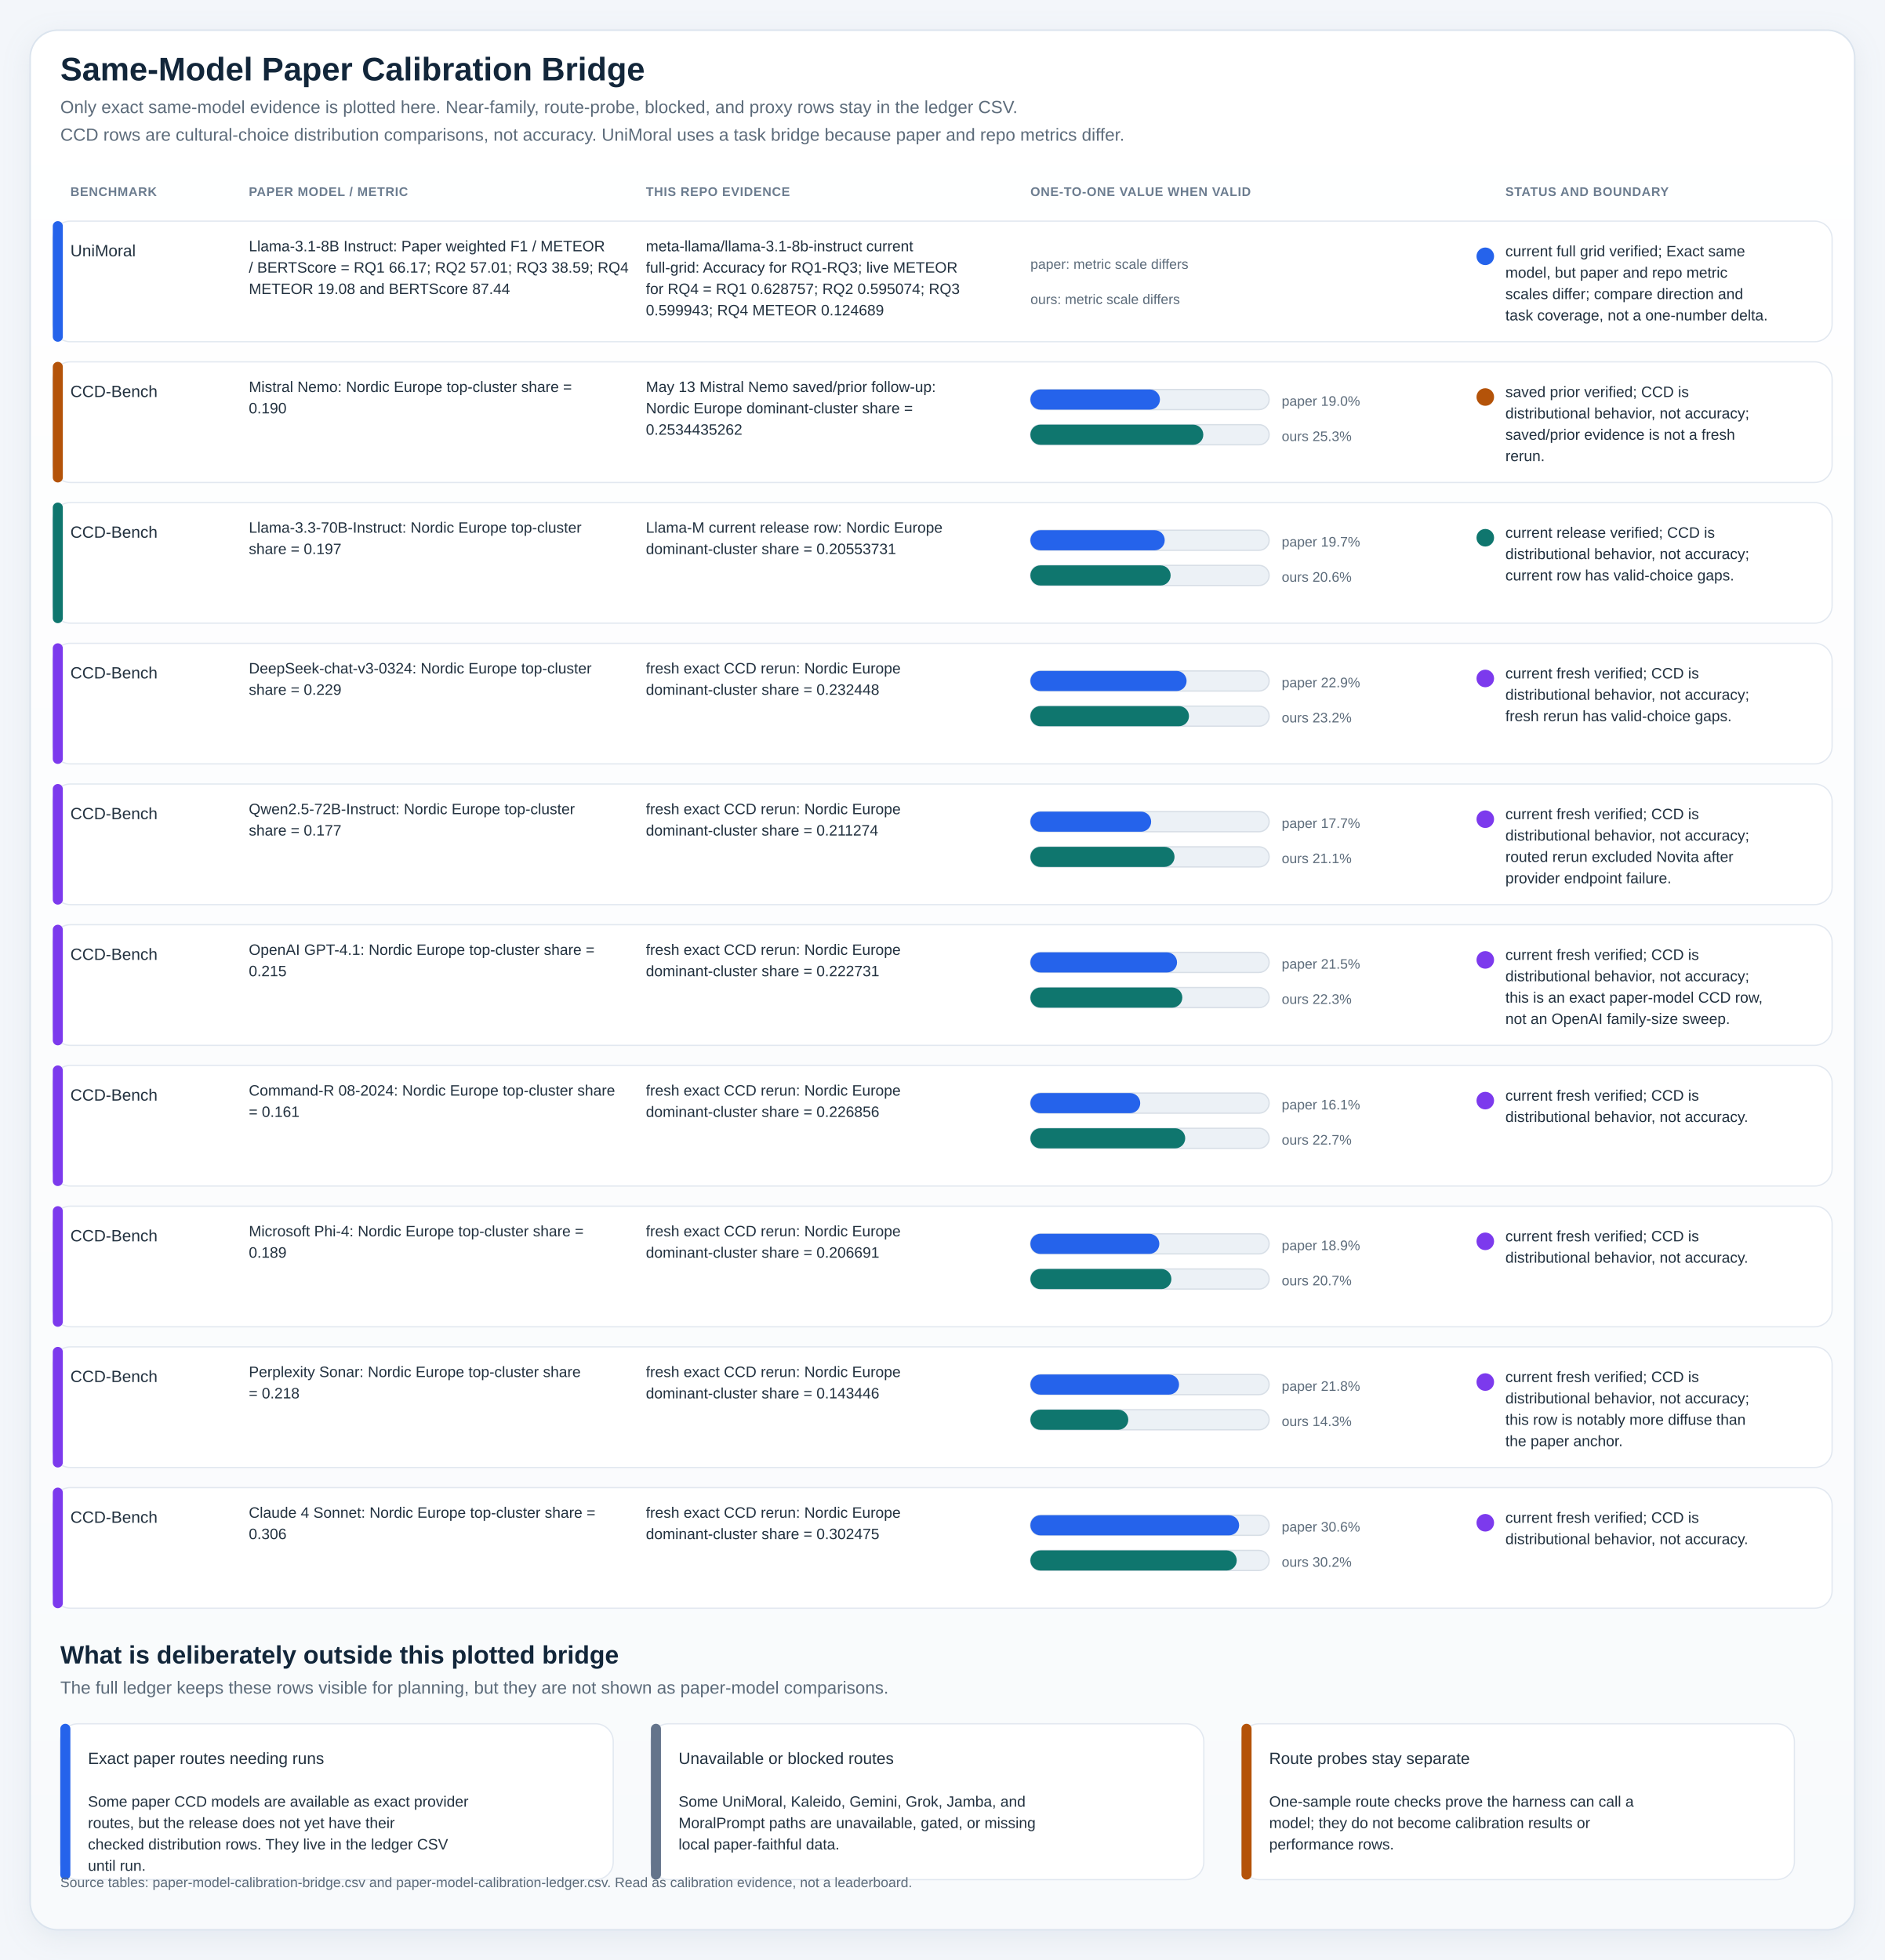
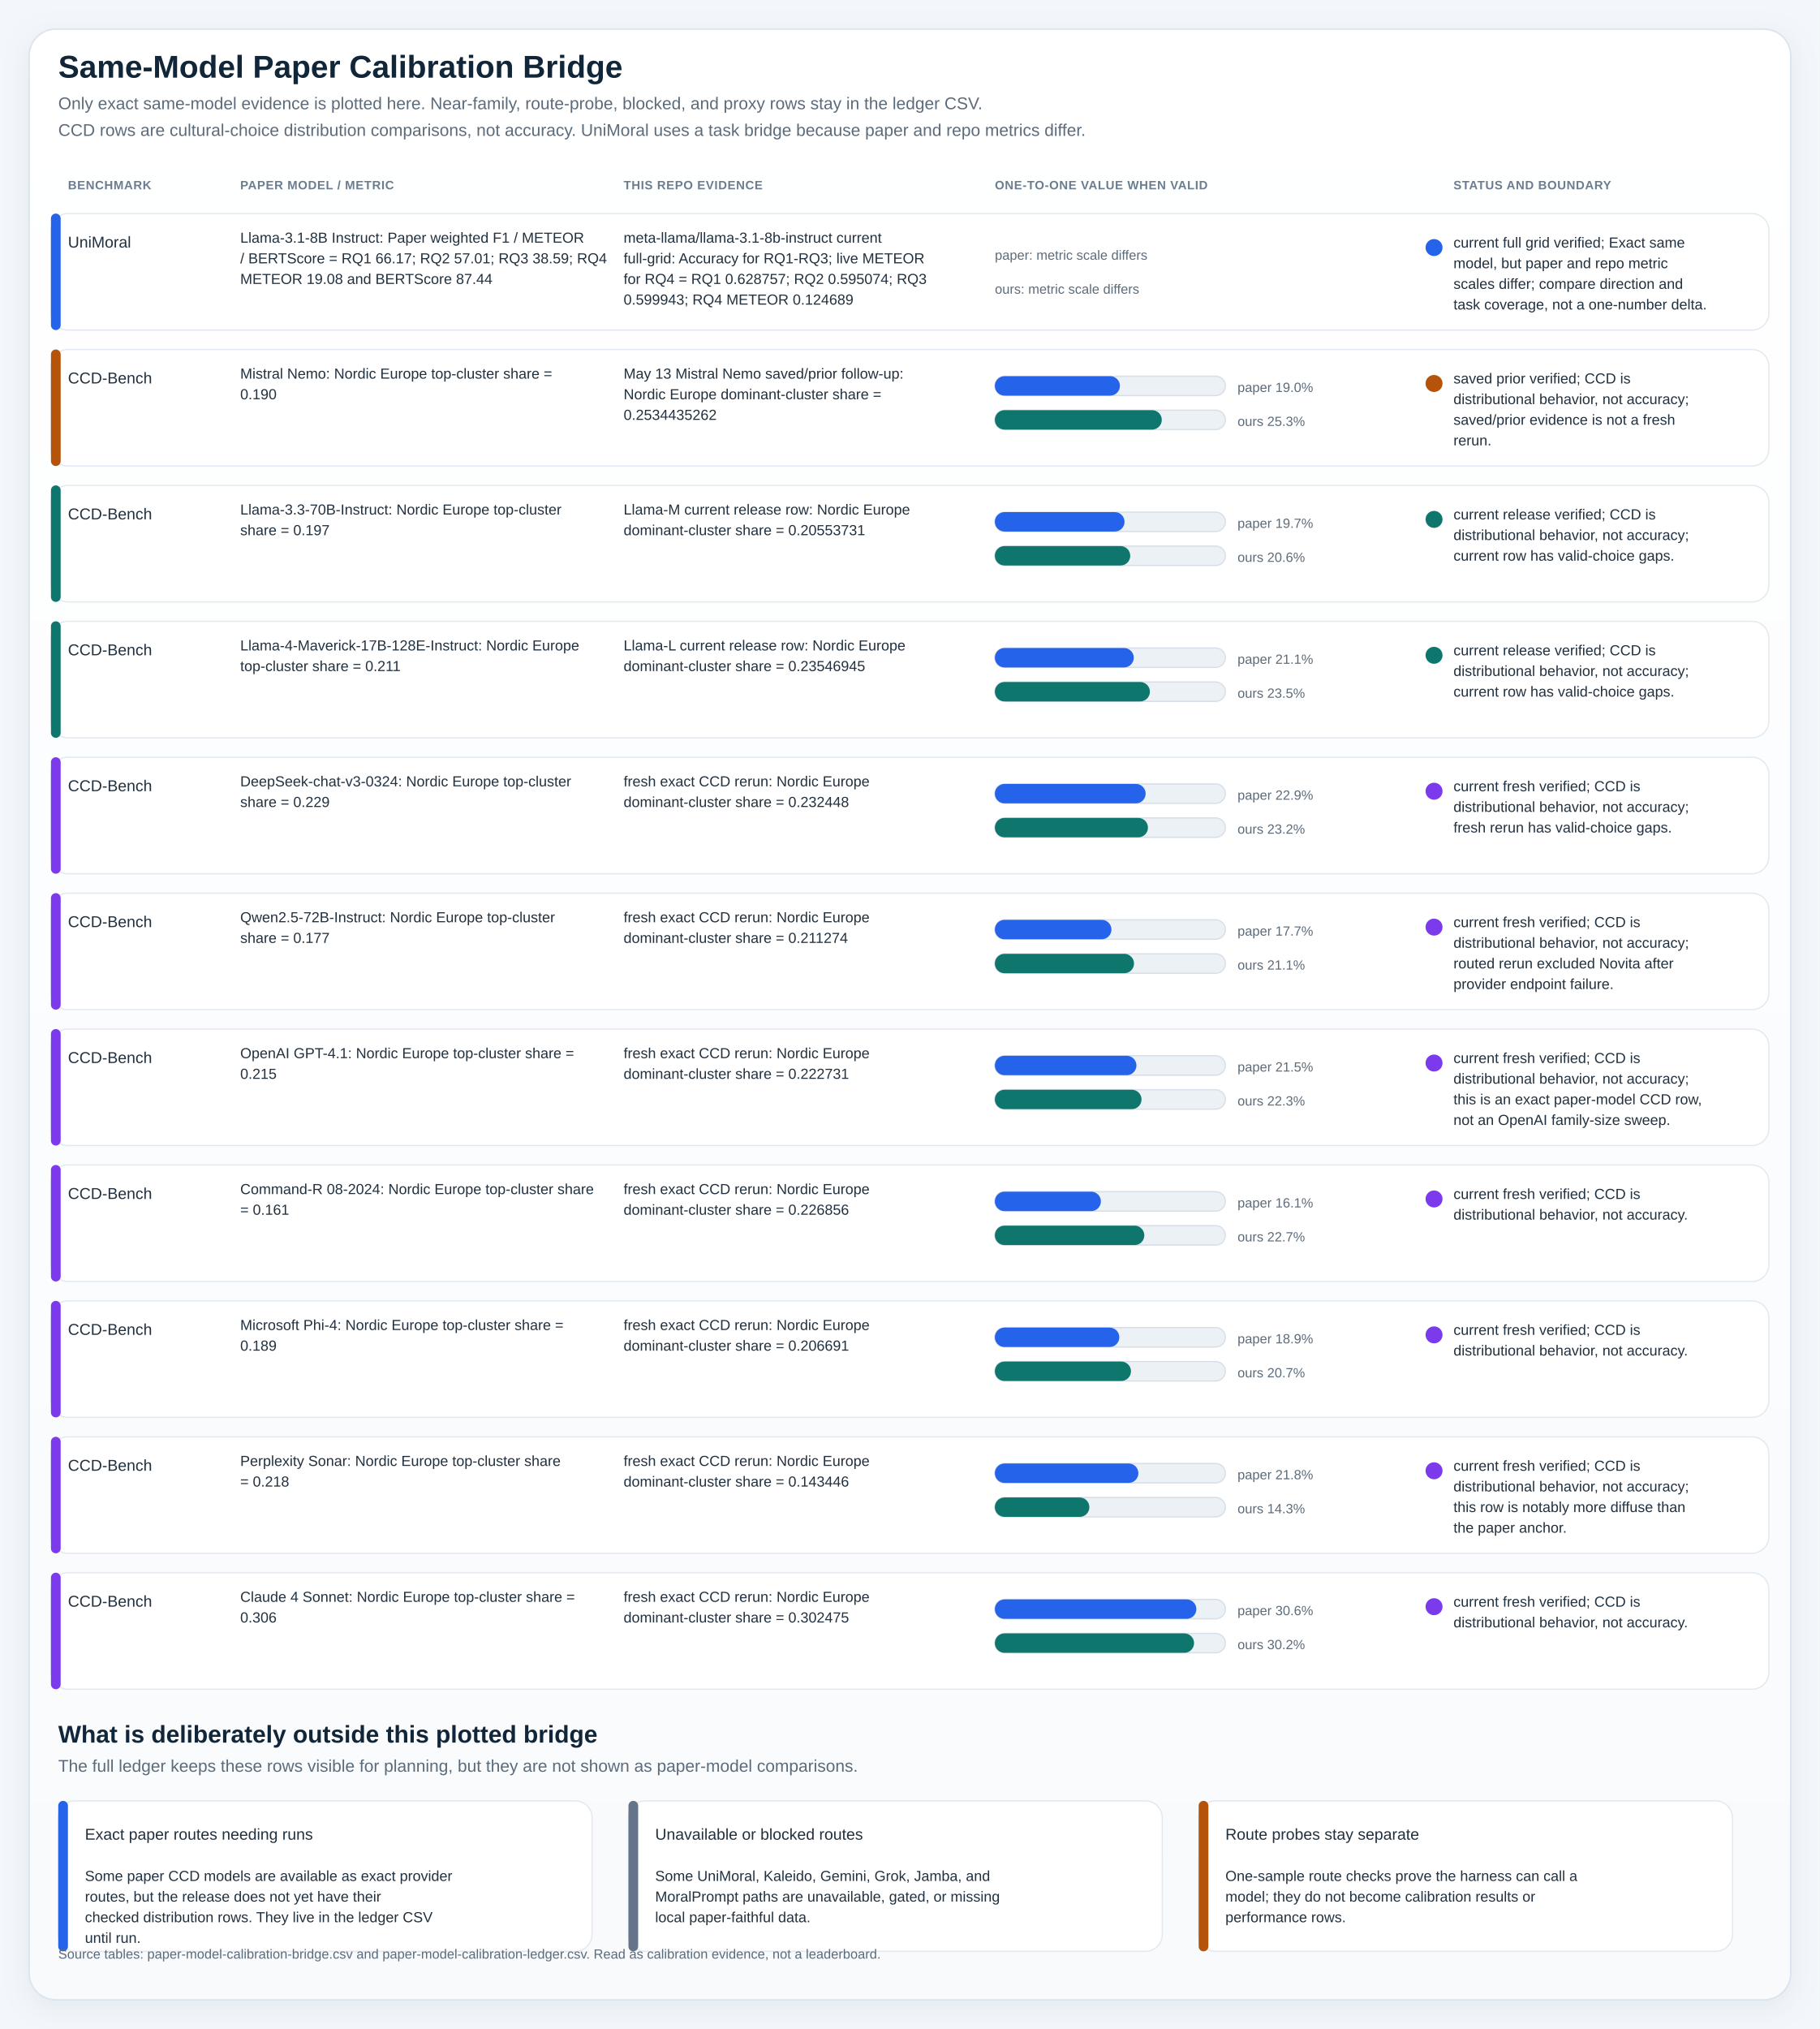
- <svg xmlns="http://www.w3.org/2000/svg" viewBox="0 0 1500 1560" role="img" preserveAspectRatio="xMidYMin meet" style="max-width:100%;height:auto">
+ <svg xmlns="http://www.w3.org/2000/svg" viewBox="0 0 1500 1672" role="img" preserveAspectRatio="xMidYMin meet" style="max-width:100%;height:auto">
  <defs>
    <linearGradient id="panelGradient" x1="0" x2="0" y1="0" y2="1">
      <stop offset="0%" stop-color="#ffffff" />
      <stop offset="100%" stop-color="#f8fafc" />
    </linearGradient>
    <pattern id="diagonalHatch" width="8" height="8" patternUnits="userSpaceOnUse" patternTransform="rotate(45)">
      <line x1="0" y1="0" x2="0" y2="8" stroke="#cdd6e1" stroke-width="3" />
    </pattern>
    <filter id="softShadow" x="-20%" y="-20%" width="140%" height="140%">
      <feDropShadow dx="0" dy="6" stdDeviation="10" flood-color="#9fb0c2" flood-opacity="0.18" />
    </filter>
    <style>
.canvas { fill: #f3f6fa; }
.title { font: 700 26px 'IBM Plex Sans', 'Helvetica Neue', Arial, sans-serif; fill: #12263a; }
.subtitle { font: 400 14px 'IBM Plex Sans', 'Helvetica Neue', Arial, sans-serif; fill: #5c6b7a; }
.axis { font: 600 14px 'IBM Plex Sans', 'Helvetica Neue', Arial, sans-serif; fill: #22313f; }
.label { font: 500 13px 'IBM Plex Sans', 'Helvetica Neue', Arial, sans-serif; fill: #22313f; }
.metric { font: 700 20px 'IBM Plex Sans', 'Helvetica Neue', Arial, sans-serif; fill: #12263a; }
.celltext { font: 700 16px 'IBM Plex Sans', 'Helvetica Neue', Arial, sans-serif; fill: #ffffff; }
.celltext-dark { font: 700 16px 'IBM Plex Sans', 'Helvetica Neue', Arial, sans-serif; fill: #173042; }
.cellsub { font: 500 11px 'IBM Plex Sans', 'Helvetica Neue', Arial, sans-serif; fill: rgba(255,255,255,0.88); }
.cellsub-dark { font: 600 11px 'IBM Plex Sans', 'Helvetica Neue', Arial, sans-serif; fill: #385062; }
.body { font: 500 12px 'IBM Plex Sans', 'Helvetica Neue', Arial, sans-serif; fill: #22313f; }
.small { font: 500 11px 'IBM Plex Sans', 'Helvetica Neue', Arial, sans-serif; fill: #5c6b7a; }
.tiny { font: 600 10px 'IBM Plex Sans', 'Helvetica Neue', Arial, sans-serif; fill: #6b7c8f; letter-spacing: 0.04em; }
.grid { fill: #ffffff; stroke: #d7dee6; stroke-width: 1.25; }
.panel { fill: url(#panelGradient); stroke: #dbe4ee; stroke-width: 1.25; filter: url(#softShadow); }
.subpanel { fill: #ffffff; stroke: #e2e8f0; stroke-width: 1; }
.legend-card { fill: #ffffff; stroke: #dbe4ee; stroke-width: 1; }
.guide { stroke: #d7dee6; stroke-width: 1; stroke-dasharray: 4 6; }
.baseline { stroke: #aab7c6; stroke-width: 1.1; }
.muted-cell { fill: #eef2f7; stroke: #d7dee6; stroke-width: 1; }
.muted-bar { fill: #ecf1f6; stroke: #d7dee6; stroke-width: 1; }
.outline { stroke: rgba(255,255,255,0.9); stroke-width: 1; }
</style>
  </defs>
-   <rect x="0" y="0" width="1500" height="1560" class="canvas" />
-   <rect x="24" y="24" width="1452" height="1512" rx="22" class="panel" />
+   <rect x="0" y="0" width="1500" height="1672" class="canvas" />
+   <rect x="24" y="24" width="1452" height="1624" rx="22" class="panel" />
  <text x="48" y="64" class="title">Same-Model Paper Calibration Bridge</text>
  <text x="48" y="90" class="subtitle">Only exact same-model evidence is plotted here. Near-family, route-probe, blocked, and proxy rows stay in the ledger CSV.</text>
  <text x="48" y="112" class="subtitle">CCD rows are cultural-choice distribution comparisons, not accuracy. UniMoral uses a task bridge because paper and repo metrics differ.</text>
  <text x="56" y="156" class="tiny">BENCHMARK</text>
  <text x="198" y="156" class="tiny">PAPER MODEL / METRIC</text>
  <text x="514" y="156" class="tiny">THIS REPO EVIDENCE</text>
  <text x="820" y="156" class="tiny">ONE-TO-ONE VALUE WHEN VALID</text>
  <text x="1198" y="156" class="tiny">STATUS AND BOUNDARY</text>
  <rect x="42" y="176" width="1416" height="96" rx="14" class="subpanel" />
  <rect x="42" y="176" width="8" height="96" rx="4" fill="#2563eb" />
  <text x="56" y="204" class="label">UniMoral</text>
  <text x="198" y="200" class="body">Llama-3.1-8B Instruct: Paper weighted F1 / METEOR</text>
  <text x="198" y="217" class="body">/ BERTScore = RQ1 66.17; RQ2 57.01; RQ3 38.59; RQ4</text>
  <text x="198" y="234" class="body">METEOR 19.08 and BERTScore 87.44</text>
  <text x="514" y="200" class="body">meta-llama/llama-3.1-8b-instruct current</text>
  <text x="514" y="217" class="body">full-grid: Accuracy for RQ1-RQ3; live METEOR</text>
  <text x="514" y="234" class="body">for RQ4 = RQ1 0.628757; RQ2 0.595074; RQ3</text>
  <text x="514" y="251" class="body">0.599943; RQ4 METEOR 0.124689</text>
  <text x="820" y="214" class="small">paper: metric scale differs</text>
  <text x="820" y="242" class="small">ours: metric scale differs</text>
  <circle cx="1182" cy="204" r="7" fill="#2563eb" />
  <text x="1198" y="204" class="body">current full grid verified; Exact same</text>
  <text x="1198" y="221" class="body">model, but paper and repo metric</text>
  <text x="1198" y="238" class="body">scales differ; compare direction and</text>
  <text x="1198" y="255" class="body">task coverage, not a one-number delta.</text>
  <rect x="42" y="288" width="1416" height="96" rx="14" class="subpanel" />
  <rect x="42" y="288" width="8" height="96" rx="4" fill="#b45309" />
  <text x="56" y="316" class="label">CCD-Bench</text>
  <text x="198" y="312" class="body">Mistral Nemo: Nordic Europe top-cluster share =</text>
  <text x="198" y="329" class="body">0.190</text>
  <text x="514" y="312" class="body">May 13 Mistral Nemo saved/prior follow-up:</text>
  <text x="514" y="329" class="body">Nordic Europe dominant-cluster share =</text>
  <text x="514" y="346" class="body">0.2534435262</text>
  <rect x="820" y="310" width="190" height="16" rx="8" class="muted-bar" />
  <rect x="820" y="310" width="103.1" height="16" rx="8" fill="#2563eb" />
  <text x="1020" y="323" class="small">paper 19.0%</text>
  <rect x="820" y="338" width="190" height="16" rx="8" class="muted-bar" />
  <rect x="820" y="338" width="137.6" height="16" rx="8" fill="#0f766e" />
  <text x="1020" y="351" class="small">ours 25.3%</text>
  <circle cx="1182" cy="316" r="7" fill="#b45309" />
  <text x="1198" y="316" class="body">saved prior verified; CCD is</text>
  <text x="1198" y="333" class="body">distributional behavior, not accuracy;</text>
  <text x="1198" y="350" class="body">saved/prior evidence is not a fresh</text>
  <text x="1198" y="367" class="body">rerun.</text>
  <rect x="42" y="400" width="1416" height="96" rx="14" class="subpanel" />
  <rect x="42" y="400" width="8" height="96" rx="4" fill="#0f766e" />
  <text x="56" y="428" class="label">CCD-Bench</text>
  <text x="198" y="424" class="body">Llama-3.3-70B-Instruct: Nordic Europe top-cluster</text>
  <text x="198" y="441" class="body">share = 0.197</text>
  <text x="514" y="424" class="body">Llama-M current release row: Nordic Europe</text>
  <text x="514" y="441" class="body">dominant-cluster share = 0.20553731</text>
  <rect x="820" y="422" width="190" height="16" rx="8" class="muted-bar" />
  <rect x="820" y="422" width="106.9" height="16" rx="8" fill="#2563eb" />
  <text x="1020" y="435" class="small">paper 19.7%</text>
  <rect x="820" y="450" width="190" height="16" rx="8" class="muted-bar" />
  <rect x="820" y="450" width="111.6" height="16" rx="8" fill="#0f766e" />
  <text x="1020" y="463" class="small">ours 20.6%</text>
  <circle cx="1182" cy="428" r="7" fill="#0f766e" />
  <text x="1198" y="428" class="body">current release verified; CCD is</text>
  <text x="1198" y="445" class="body">distributional behavior, not accuracy;</text>
  <text x="1198" y="462" class="body">current row has valid-choice gaps.</text>
  <rect x="42" y="512" width="1416" height="96" rx="14" class="subpanel" />
-   <rect x="42" y="512" width="8" height="96" rx="4" fill="#7c3aed" />
+   <rect x="42" y="512" width="8" height="96" rx="4" fill="#0f766e" />
  <text x="56" y="540" class="label">CCD-Bench</text>
-   <text x="198" y="536" class="body">DeepSeek-chat-v3-0324: Nordic Europe top-cluster</text>
-   <text x="198" y="553" class="body">share = 0.229</text>
-   <text x="514" y="536" class="body">fresh exact CCD rerun: Nordic Europe</text>
-   <text x="514" y="553" class="body">dominant-cluster share = 0.232448</text>
+   <text x="198" y="536" class="body">Llama-4-Maverick-17B-128E-Instruct: Nordic Europe</text>
+   <text x="198" y="553" class="body">top-cluster share = 0.211</text>
+   <text x="514" y="536" class="body">Llama-L current release row: Nordic Europe</text>
+   <text x="514" y="553" class="body">dominant-cluster share = 0.23546945</text>
  <rect x="820" y="534" width="190" height="16" rx="8" class="muted-bar" />
-   <rect x="820" y="534" width="124.3" height="16" rx="8" fill="#2563eb" />
-   <text x="1020" y="547" class="small">paper 22.9%</text>
+   <rect x="820" y="534" width="114.5" height="16" rx="8" fill="#2563eb" />
+   <text x="1020" y="547" class="small">paper 21.1%</text>
  <rect x="820" y="562" width="190" height="16" rx="8" class="muted-bar" />
-   <rect x="820" y="562" width="126.2" height="16" rx="8" fill="#0f766e" />
-   <text x="1020" y="575" class="small">ours 23.2%</text>
-   <circle cx="1182" cy="540" r="7" fill="#7c3aed" />
-   <text x="1198" y="540" class="body">current fresh verified; CCD is</text>
+   <rect x="820" y="562" width="127.8" height="16" rx="8" fill="#0f766e" />
+   <text x="1020" y="575" class="small">ours 23.5%</text>
+   <circle cx="1182" cy="540" r="7" fill="#0f766e" />
+   <text x="1198" y="540" class="body">current release verified; CCD is</text>
  <text x="1198" y="557" class="body">distributional behavior, not accuracy;</text>
-   <text x="1198" y="574" class="body">fresh rerun has valid-choice gaps.</text>
+   <text x="1198" y="574" class="body">current row has valid-choice gaps.</text>
  <rect x="42" y="624" width="1416" height="96" rx="14" class="subpanel" />
  <rect x="42" y="624" width="8" height="96" rx="4" fill="#7c3aed" />
  <text x="56" y="652" class="label">CCD-Bench</text>
-   <text x="198" y="648" class="body">Qwen2.5-72B-Instruct: Nordic Europe top-cluster</text>
-   <text x="198" y="665" class="body">share = 0.177</text>
+   <text x="198" y="648" class="body">DeepSeek-chat-v3-0324: Nordic Europe top-cluster</text>
+   <text x="198" y="665" class="body">share = 0.229</text>
  <text x="514" y="648" class="body">fresh exact CCD rerun: Nordic Europe</text>
-   <text x="514" y="665" class="body">dominant-cluster share = 0.211274</text>
+   <text x="514" y="665" class="body">dominant-cluster share = 0.232448</text>
  <rect x="820" y="646" width="190" height="16" rx="8" class="muted-bar" />
-   <rect x="820" y="646" width="96.1" height="16" rx="8" fill="#2563eb" />
-   <text x="1020" y="659" class="small">paper 17.7%</text>
+   <rect x="820" y="646" width="124.3" height="16" rx="8" fill="#2563eb" />
+   <text x="1020" y="659" class="small">paper 22.9%</text>
  <rect x="820" y="674" width="190" height="16" rx="8" class="muted-bar" />
-   <rect x="820" y="674" width="114.7" height="16" rx="8" fill="#0f766e" />
-   <text x="1020" y="687" class="small">ours 21.1%</text>
+   <rect x="820" y="674" width="126.2" height="16" rx="8" fill="#0f766e" />
+   <text x="1020" y="687" class="small">ours 23.2%</text>
  <circle cx="1182" cy="652" r="7" fill="#7c3aed" />
  <text x="1198" y="652" class="body">current fresh verified; CCD is</text>
  <text x="1198" y="669" class="body">distributional behavior, not accuracy;</text>
-   <text x="1198" y="686" class="body">routed rerun excluded Novita after</text>
-   <text x="1198" y="703" class="body">provider endpoint failure.</text>
+   <text x="1198" y="686" class="body">fresh rerun has valid-choice gaps.</text>
  <rect x="42" y="736" width="1416" height="96" rx="14" class="subpanel" />
  <rect x="42" y="736" width="8" height="96" rx="4" fill="#7c3aed" />
  <text x="56" y="764" class="label">CCD-Bench</text>
-   <text x="198" y="760" class="body">OpenAI GPT-4.1: Nordic Europe top-cluster share =</text>
-   <text x="198" y="777" class="body">0.215</text>
+   <text x="198" y="760" class="body">Qwen2.5-72B-Instruct: Nordic Europe top-cluster</text>
+   <text x="198" y="777" class="body">share = 0.177</text>
  <text x="514" y="760" class="body">fresh exact CCD rerun: Nordic Europe</text>
-   <text x="514" y="777" class="body">dominant-cluster share = 0.222731</text>
+   <text x="514" y="777" class="body">dominant-cluster share = 0.211274</text>
  <rect x="820" y="758" width="190" height="16" rx="8" class="muted-bar" />
-   <rect x="820" y="758" width="116.7" height="16" rx="8" fill="#2563eb" />
-   <text x="1020" y="771" class="small">paper 21.5%</text>
+   <rect x="820" y="758" width="96.1" height="16" rx="8" fill="#2563eb" />
+   <text x="1020" y="771" class="small">paper 17.7%</text>
  <rect x="820" y="786" width="190" height="16" rx="8" class="muted-bar" />
-   <rect x="820" y="786" width="120.9" height="16" rx="8" fill="#0f766e" />
-   <text x="1020" y="799" class="small">ours 22.3%</text>
+   <rect x="820" y="786" width="114.7" height="16" rx="8" fill="#0f766e" />
+   <text x="1020" y="799" class="small">ours 21.1%</text>
  <circle cx="1182" cy="764" r="7" fill="#7c3aed" />
  <text x="1198" y="764" class="body">current fresh verified; CCD is</text>
  <text x="1198" y="781" class="body">distributional behavior, not accuracy;</text>
-   <text x="1198" y="798" class="body">this is an exact paper-model CCD row,</text>
-   <text x="1198" y="815" class="body">not an OpenAI family-size sweep.</text>
+   <text x="1198" y="798" class="body">routed rerun excluded Novita after</text>
+   <text x="1198" y="815" class="body">provider endpoint failure.</text>
  <rect x="42" y="848" width="1416" height="96" rx="14" class="subpanel" />
  <rect x="42" y="848" width="8" height="96" rx="4" fill="#7c3aed" />
  <text x="56" y="876" class="label">CCD-Bench</text>
-   <text x="198" y="872" class="body">Command-R 08-2024: Nordic Europe top-cluster share</text>
-   <text x="198" y="889" class="body">= 0.161</text>
+   <text x="198" y="872" class="body">OpenAI GPT-4.1: Nordic Europe top-cluster share =</text>
+   <text x="198" y="889" class="body">0.215</text>
  <text x="514" y="872" class="body">fresh exact CCD rerun: Nordic Europe</text>
-   <text x="514" y="889" class="body">dominant-cluster share = 0.226856</text>
+   <text x="514" y="889" class="body">dominant-cluster share = 0.222731</text>
  <rect x="820" y="870" width="190" height="16" rx="8" class="muted-bar" />
-   <rect x="820" y="870" width="87.4" height="16" rx="8" fill="#2563eb" />
-   <text x="1020" y="883" class="small">paper 16.1%</text>
+   <rect x="820" y="870" width="116.7" height="16" rx="8" fill="#2563eb" />
+   <text x="1020" y="883" class="small">paper 21.5%</text>
  <rect x="820" y="898" width="190" height="16" rx="8" class="muted-bar" />
-   <rect x="820" y="898" width="123.2" height="16" rx="8" fill="#0f766e" />
-   <text x="1020" y="911" class="small">ours 22.7%</text>
+   <rect x="820" y="898" width="120.9" height="16" rx="8" fill="#0f766e" />
+   <text x="1020" y="911" class="small">ours 22.3%</text>
  <circle cx="1182" cy="876" r="7" fill="#7c3aed" />
  <text x="1198" y="876" class="body">current fresh verified; CCD is</text>
-   <text x="1198" y="893" class="body">distributional behavior, not accuracy.</text>
+   <text x="1198" y="893" class="body">distributional behavior, not accuracy;</text>
+   <text x="1198" y="910" class="body">this is an exact paper-model CCD row,</text>
+   <text x="1198" y="927" class="body">not an OpenAI family-size sweep.</text>
  <rect x="42" y="960" width="1416" height="96" rx="14" class="subpanel" />
  <rect x="42" y="960" width="8" height="96" rx="4" fill="#7c3aed" />
  <text x="56" y="988" class="label">CCD-Bench</text>
-   <text x="198" y="984" class="body">Microsoft Phi-4: Nordic Europe top-cluster share =</text>
-   <text x="198" y="1001" class="body">0.189</text>
+   <text x="198" y="984" class="body">Command-R 08-2024: Nordic Europe top-cluster share</text>
+   <text x="198" y="1001" class="body">= 0.161</text>
  <text x="514" y="984" class="body">fresh exact CCD rerun: Nordic Europe</text>
-   <text x="514" y="1001" class="body">dominant-cluster share = 0.206691</text>
+   <text x="514" y="1001" class="body">dominant-cluster share = 0.226856</text>
  <rect x="820" y="982" width="190" height="16" rx="8" class="muted-bar" />
-   <rect x="820" y="982" width="102.6" height="16" rx="8" fill="#2563eb" />
-   <text x="1020" y="995" class="small">paper 18.9%</text>
+   <rect x="820" y="982" width="87.4" height="16" rx="8" fill="#2563eb" />
+   <text x="1020" y="995" class="small">paper 16.1%</text>
  <rect x="820" y="1010" width="190" height="16" rx="8" class="muted-bar" />
-   <rect x="820" y="1010" width="112.2" height="16" rx="8" fill="#0f766e" />
-   <text x="1020" y="1023" class="small">ours 20.7%</text>
+   <rect x="820" y="1010" width="123.2" height="16" rx="8" fill="#0f766e" />
+   <text x="1020" y="1023" class="small">ours 22.7%</text>
  <circle cx="1182" cy="988" r="7" fill="#7c3aed" />
  <text x="1198" y="988" class="body">current fresh verified; CCD is</text>
  <text x="1198" y="1005" class="body">distributional behavior, not accuracy.</text>
  <rect x="42" y="1072" width="1416" height="96" rx="14" class="subpanel" />
  <rect x="42" y="1072" width="8" height="96" rx="4" fill="#7c3aed" />
  <text x="56" y="1100" class="label">CCD-Bench</text>
-   <text x="198" y="1096" class="body">Perplexity Sonar: Nordic Europe top-cluster share</text>
-   <text x="198" y="1113" class="body">= 0.218</text>
+   <text x="198" y="1096" class="body">Microsoft Phi-4: Nordic Europe top-cluster share =</text>
+   <text x="198" y="1113" class="body">0.189</text>
  <text x="514" y="1096" class="body">fresh exact CCD rerun: Nordic Europe</text>
-   <text x="514" y="1113" class="body">dominant-cluster share = 0.143446</text>
+   <text x="514" y="1113" class="body">dominant-cluster share = 0.206691</text>
  <rect x="820" y="1094" width="190" height="16" rx="8" class="muted-bar" />
-   <rect x="820" y="1094" width="118.3" height="16" rx="8" fill="#2563eb" />
-   <text x="1020" y="1107" class="small">paper 21.8%</text>
+   <rect x="820" y="1094" width="102.6" height="16" rx="8" fill="#2563eb" />
+   <text x="1020" y="1107" class="small">paper 18.9%</text>
  <rect x="820" y="1122" width="190" height="16" rx="8" class="muted-bar" />
-   <rect x="820" y="1122" width="77.9" height="16" rx="8" fill="#0f766e" />
-   <text x="1020" y="1135" class="small">ours 14.3%</text>
+   <rect x="820" y="1122" width="112.2" height="16" rx="8" fill="#0f766e" />
+   <text x="1020" y="1135" class="small">ours 20.7%</text>
  <circle cx="1182" cy="1100" r="7" fill="#7c3aed" />
  <text x="1198" y="1100" class="body">current fresh verified; CCD is</text>
-   <text x="1198" y="1117" class="body">distributional behavior, not accuracy;</text>
-   <text x="1198" y="1134" class="body">this row is notably more diffuse than</text>
-   <text x="1198" y="1151" class="body">the paper anchor.</text>
+   <text x="1198" y="1117" class="body">distributional behavior, not accuracy.</text>
  <rect x="42" y="1184" width="1416" height="96" rx="14" class="subpanel" />
  <rect x="42" y="1184" width="8" height="96" rx="4" fill="#7c3aed" />
  <text x="56" y="1212" class="label">CCD-Bench</text>
-   <text x="198" y="1208" class="body">Claude 4 Sonnet: Nordic Europe top-cluster share =</text>
-   <text x="198" y="1225" class="body">0.306</text>
+   <text x="198" y="1208" class="body">Perplexity Sonar: Nordic Europe top-cluster share</text>
+   <text x="198" y="1225" class="body">= 0.218</text>
  <text x="514" y="1208" class="body">fresh exact CCD rerun: Nordic Europe</text>
-   <text x="514" y="1225" class="body">dominant-cluster share = 0.302475</text>
+   <text x="514" y="1225" class="body">dominant-cluster share = 0.143446</text>
  <rect x="820" y="1206" width="190" height="16" rx="8" class="muted-bar" />
-   <rect x="820" y="1206" width="166.1" height="16" rx="8" fill="#2563eb" />
-   <text x="1020" y="1219" class="small">paper 30.6%</text>
+   <rect x="820" y="1206" width="118.3" height="16" rx="8" fill="#2563eb" />
+   <text x="1020" y="1219" class="small">paper 21.8%</text>
  <rect x="820" y="1234" width="190" height="16" rx="8" class="muted-bar" />
-   <rect x="820" y="1234" width="164.2" height="16" rx="8" fill="#0f766e" />
-   <text x="1020" y="1247" class="small">ours 30.2%</text>
+   <rect x="820" y="1234" width="77.9" height="16" rx="8" fill="#0f766e" />
+   <text x="1020" y="1247" class="small">ours 14.3%</text>
  <circle cx="1182" cy="1212" r="7" fill="#7c3aed" />
  <text x="1198" y="1212" class="body">current fresh verified; CCD is</text>
-   <text x="1198" y="1229" class="body">distributional behavior, not accuracy.</text>
-   <text x="48" y="1324" class="metric">What is deliberately outside this plotted bridge</text>
-   <text x="48" y="1348" class="subtitle">The full ledger keeps these rows visible for planning, but they are not shown as paper-model comparisons.</text>
-   <rect x="48" y="1372" width="440" height="124" rx="14" class="subpanel" />
-   <rect x="48" y="1372" width="8" height="124" rx="4" fill="#2563eb" />
-   <text x="70" y="1404" class="label">Exact paper routes needing runs</text>
-   <text x="70" y="1438" class="body">Some paper CCD models are available as exact provider</text>
-   <text x="70" y="1455" class="body">routes, but the release does not yet have their</text>
-   <text x="70" y="1472" class="body">checked distribution rows. They live in the ledger CSV</text>
-   <text x="70" y="1489" class="body">until run.</text>
-   <rect x="518" y="1372" width="440" height="124" rx="14" class="subpanel" />
-   <rect x="518" y="1372" width="8" height="124" rx="4" fill="#64748b" />
-   <text x="540" y="1404" class="label">Unavailable or blocked routes</text>
-   <text x="540" y="1438" class="body">Some UniMoral, Kaleido, Gemini, Grok, Jamba, and</text>
-   <text x="540" y="1455" class="body">MoralPrompt paths are unavailable, gated, or missing</text>
-   <text x="540" y="1472" class="body">local paper-faithful data.</text>
-   <rect x="988" y="1372" width="440" height="124" rx="14" class="subpanel" />
-   <rect x="988" y="1372" width="8" height="124" rx="4" fill="#b45309" />
-   <text x="1010" y="1404" class="label">Route probes stay separate</text>
-   <text x="1010" y="1438" class="body">One-sample route checks prove the harness can call a</text>
-   <text x="1010" y="1455" class="body">model; they do not become calibration results or</text>
-   <text x="1010" y="1472" class="body">performance rows.</text>
-   <text x="48" y="1502" class="small">Source tables: paper-model-calibration-bridge.csv and paper-model-calibration-ledger.csv. Read as calibration evidence, not a leaderboard.</text>
+   <text x="1198" y="1229" class="body">distributional behavior, not accuracy;</text>
+   <text x="1198" y="1246" class="body">this row is notably more diffuse than</text>
+   <text x="1198" y="1263" class="body">the paper anchor.</text>
+   <rect x="42" y="1296" width="1416" height="96" rx="14" class="subpanel" />
+   <rect x="42" y="1296" width="8" height="96" rx="4" fill="#7c3aed" />
+   <text x="56" y="1324" class="label">CCD-Bench</text>
+   <text x="198" y="1320" class="body">Claude 4 Sonnet: Nordic Europe top-cluster share =</text>
+   <text x="198" y="1337" class="body">0.306</text>
+   <text x="514" y="1320" class="body">fresh exact CCD rerun: Nordic Europe</text>
+   <text x="514" y="1337" class="body">dominant-cluster share = 0.302475</text>
+   <rect x="820" y="1318" width="190" height="16" rx="8" class="muted-bar" />
+   <rect x="820" y="1318" width="166.1" height="16" rx="8" fill="#2563eb" />
+   <text x="1020" y="1331" class="small">paper 30.6%</text>
+   <rect x="820" y="1346" width="190" height="16" rx="8" class="muted-bar" />
+   <rect x="820" y="1346" width="164.2" height="16" rx="8" fill="#0f766e" />
+   <text x="1020" y="1359" class="small">ours 30.2%</text>
+   <circle cx="1182" cy="1324" r="7" fill="#7c3aed" />
+   <text x="1198" y="1324" class="body">current fresh verified; CCD is</text>
+   <text x="1198" y="1341" class="body">distributional behavior, not accuracy.</text>
+   <text x="48" y="1436" class="metric">What is deliberately outside this plotted bridge</text>
+   <text x="48" y="1460" class="subtitle">The full ledger keeps these rows visible for planning, but they are not shown as paper-model comparisons.</text>
+   <rect x="48" y="1484" width="440" height="124" rx="14" class="subpanel" />
+   <rect x="48" y="1484" width="8" height="124" rx="4" fill="#2563eb" />
+   <text x="70" y="1516" class="label">Exact paper routes needing runs</text>
+   <text x="70" y="1550" class="body">Some paper CCD models are available as exact provider</text>
+   <text x="70" y="1567" class="body">routes, but the release does not yet have their</text>
+   <text x="70" y="1584" class="body">checked distribution rows. They live in the ledger CSV</text>
+   <text x="70" y="1601" class="body">until run.</text>
+   <rect x="518" y="1484" width="440" height="124" rx="14" class="subpanel" />
+   <rect x="518" y="1484" width="8" height="124" rx="4" fill="#64748b" />
+   <text x="540" y="1516" class="label">Unavailable or blocked routes</text>
+   <text x="540" y="1550" class="body">Some UniMoral, Kaleido, Gemini, Grok, Jamba, and</text>
+   <text x="540" y="1567" class="body">MoralPrompt paths are unavailable, gated, or missing</text>
+   <text x="540" y="1584" class="body">local paper-faithful data.</text>
+   <rect x="988" y="1484" width="440" height="124" rx="14" class="subpanel" />
+   <rect x="988" y="1484" width="8" height="124" rx="4" fill="#b45309" />
+   <text x="1010" y="1516" class="label">Route probes stay separate</text>
+   <text x="1010" y="1550" class="body">One-sample route checks prove the harness can call a</text>
+   <text x="1010" y="1567" class="body">model; they do not become calibration results or</text>
+   <text x="1010" y="1584" class="body">performance rows.</text>
+   <text x="48" y="1614" class="small">Source tables: paper-model-calibration-bridge.csv and paper-model-calibration-ledger.csv. Read as calibration evidence, not a leaderboard.</text>
</svg>
